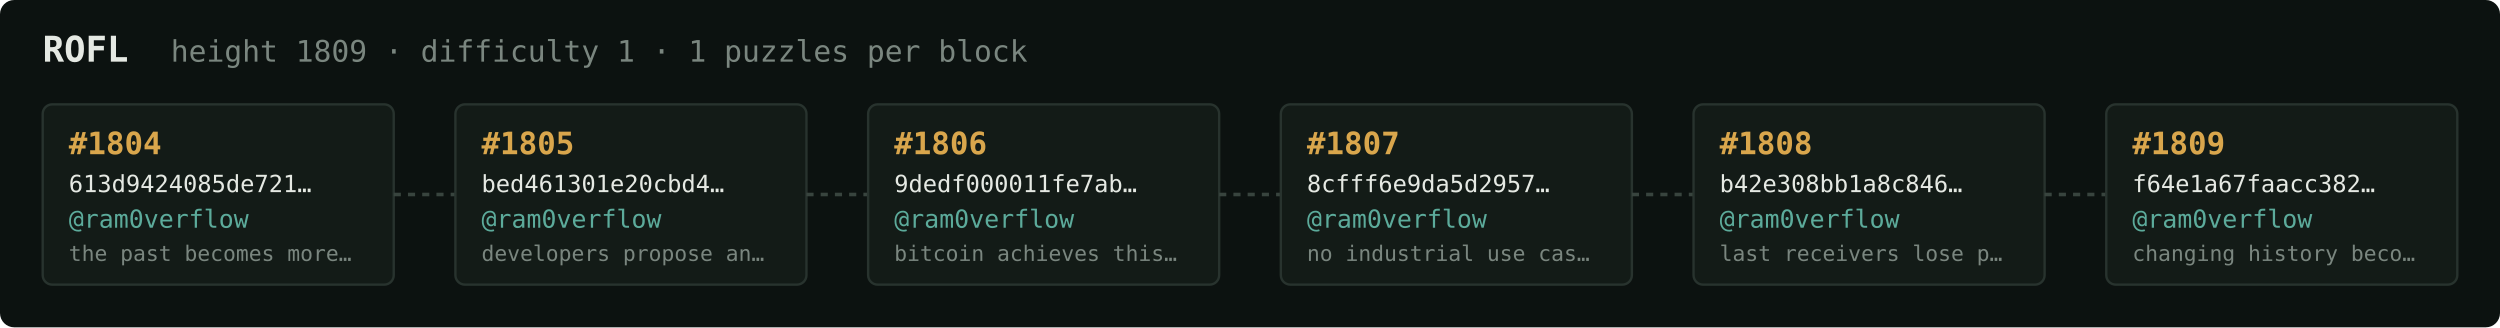
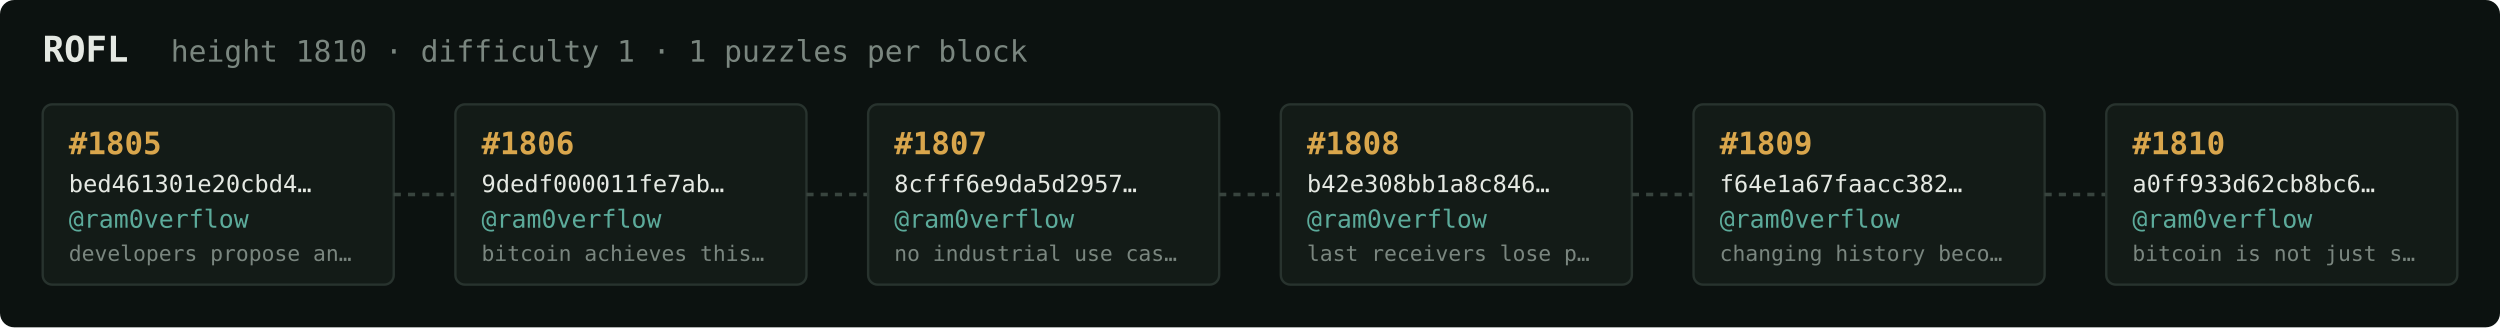
<svg xmlns="http://www.w3.org/2000/svg" width="1054" height="138" viewBox="0 0 1054 138" font-family="ui-monospace,SFMono-Regular,Menlo,monospace">
  <rect fill="#0c1210" width="1054" height="138" rx="6" />
  <text x="18" y="26" fill="#e5e9e3" font-size="15" font-weight="700">ROFL</text>
-   <text x="72" y="26" fill="#7a867f" font-size="12.5">height 1809 · difficulty 1 · 1 puzzles per block</text>
+   <text x="72" y="26" fill="#7a867f" font-size="12.5">height 1810 · difficulty 1 · 1 puzzles per block</text>
  <rect x="18" y="44" width="148" height="76" rx="4" fill="#131b17" stroke="#28332e" stroke-width="1" />
-   <text x="29" y="65" fill="#d9a64c" font-size="13" font-weight="700">#1804</text>
-   <text x="29" y="81" fill="#e5e9e3" font-size="10">613d9424085de721…</text>
+   <text x="29" y="65" fill="#d9a64c" font-size="13" font-weight="700">#1805</text>
+   <text x="29" y="81" fill="#e5e9e3" font-size="10">bed461301e20cbd4…</text>
  <text x="29" y="96" fill="#5cab9b" font-size="10.5">@ram0verflow</text>
-   <text x="29" y="110" fill="#7a867f" font-size="9">the past becomes more…</text>
+   <text x="29" y="110" fill="#7a867f" font-size="9">developers propose an…</text>
  <line x1="166" y1="82.0" x2="192" y2="82.0" stroke="#38443e" stroke-width="1.5" stroke-dasharray="3 3" />
  <rect x="192" y="44" width="148" height="76" rx="4" fill="#131b17" stroke="#28332e" stroke-width="1" />
-   <text x="203" y="65" fill="#d9a64c" font-size="13" font-weight="700">#1805</text>
-   <text x="203" y="81" fill="#e5e9e3" font-size="10">bed461301e20cbd4…</text>
+   <text x="203" y="65" fill="#d9a64c" font-size="13" font-weight="700">#1806</text>
+   <text x="203" y="81" fill="#e5e9e3" font-size="10">9dedf000011fe7ab…</text>
  <text x="203" y="96" fill="#5cab9b" font-size="10.5">@ram0verflow</text>
-   <text x="203" y="110" fill="#7a867f" font-size="9">developers propose an…</text>
+   <text x="203" y="110" fill="#7a867f" font-size="9">bitcoin achieves this…</text>
  <line x1="340" y1="82.0" x2="366" y2="82.0" stroke="#38443e" stroke-width="1.5" stroke-dasharray="3 3" />
  <rect x="366" y="44" width="148" height="76" rx="4" fill="#131b17" stroke="#28332e" stroke-width="1" />
-   <text x="377" y="65" fill="#d9a64c" font-size="13" font-weight="700">#1806</text>
-   <text x="377" y="81" fill="#e5e9e3" font-size="10">9dedf000011fe7ab…</text>
+   <text x="377" y="65" fill="#d9a64c" font-size="13" font-weight="700">#1807</text>
+   <text x="377" y="81" fill="#e5e9e3" font-size="10">8cfff6e9da5d2957…</text>
  <text x="377" y="96" fill="#5cab9b" font-size="10.5">@ram0verflow</text>
-   <text x="377" y="110" fill="#7a867f" font-size="9">bitcoin achieves this…</text>
+   <text x="377" y="110" fill="#7a867f" font-size="9">no industrial use cas…</text>
  <line x1="514" y1="82.0" x2="540" y2="82.0" stroke="#38443e" stroke-width="1.5" stroke-dasharray="3 3" />
  <rect x="540" y="44" width="148" height="76" rx="4" fill="#131b17" stroke="#28332e" stroke-width="1" />
-   <text x="551" y="65" fill="#d9a64c" font-size="13" font-weight="700">#1807</text>
-   <text x="551" y="81" fill="#e5e9e3" font-size="10">8cfff6e9da5d2957…</text>
+   <text x="551" y="65" fill="#d9a64c" font-size="13" font-weight="700">#1808</text>
+   <text x="551" y="81" fill="#e5e9e3" font-size="10">b42e308bb1a8c846…</text>
  <text x="551" y="96" fill="#5cab9b" font-size="10.5">@ram0verflow</text>
-   <text x="551" y="110" fill="#7a867f" font-size="9">no industrial use cas…</text>
+   <text x="551" y="110" fill="#7a867f" font-size="9">last receivers lose p…</text>
  <line x1="688" y1="82.0" x2="714" y2="82.0" stroke="#38443e" stroke-width="1.5" stroke-dasharray="3 3" />
  <rect x="714" y="44" width="148" height="76" rx="4" fill="#131b17" stroke="#28332e" stroke-width="1" />
-   <text x="725" y="65" fill="#d9a64c" font-size="13" font-weight="700">#1808</text>
-   <text x="725" y="81" fill="#e5e9e3" font-size="10">b42e308bb1a8c846…</text>
+   <text x="725" y="65" fill="#d9a64c" font-size="13" font-weight="700">#1809</text>
+   <text x="725" y="81" fill="#e5e9e3" font-size="10">f64e1a67faacc382…</text>
  <text x="725" y="96" fill="#5cab9b" font-size="10.5">@ram0verflow</text>
-   <text x="725" y="110" fill="#7a867f" font-size="9">last receivers lose p…</text>
+   <text x="725" y="110" fill="#7a867f" font-size="9">changing history beco…</text>
  <line x1="862" y1="82.0" x2="888" y2="82.0" stroke="#38443e" stroke-width="1.5" stroke-dasharray="3 3" />
  <rect x="888" y="44" width="148" height="76" rx="4" fill="#131b17" stroke="#28332e" stroke-width="1" />
-   <text x="899" y="65" fill="#d9a64c" font-size="13" font-weight="700">#1809</text>
-   <text x="899" y="81" fill="#e5e9e3" font-size="10">f64e1a67faacc382…</text>
+   <text x="899" y="65" fill="#d9a64c" font-size="13" font-weight="700">#1810</text>
+   <text x="899" y="81" fill="#e5e9e3" font-size="10">a0ff933d62cb8bc6…</text>
  <text x="899" y="96" fill="#5cab9b" font-size="10.5">@ram0verflow</text>
-   <text x="899" y="110" fill="#7a867f" font-size="9">changing history beco…</text>
+   <text x="899" y="110" fill="#7a867f" font-size="9">bitcoin is not just s…</text>
</svg>
